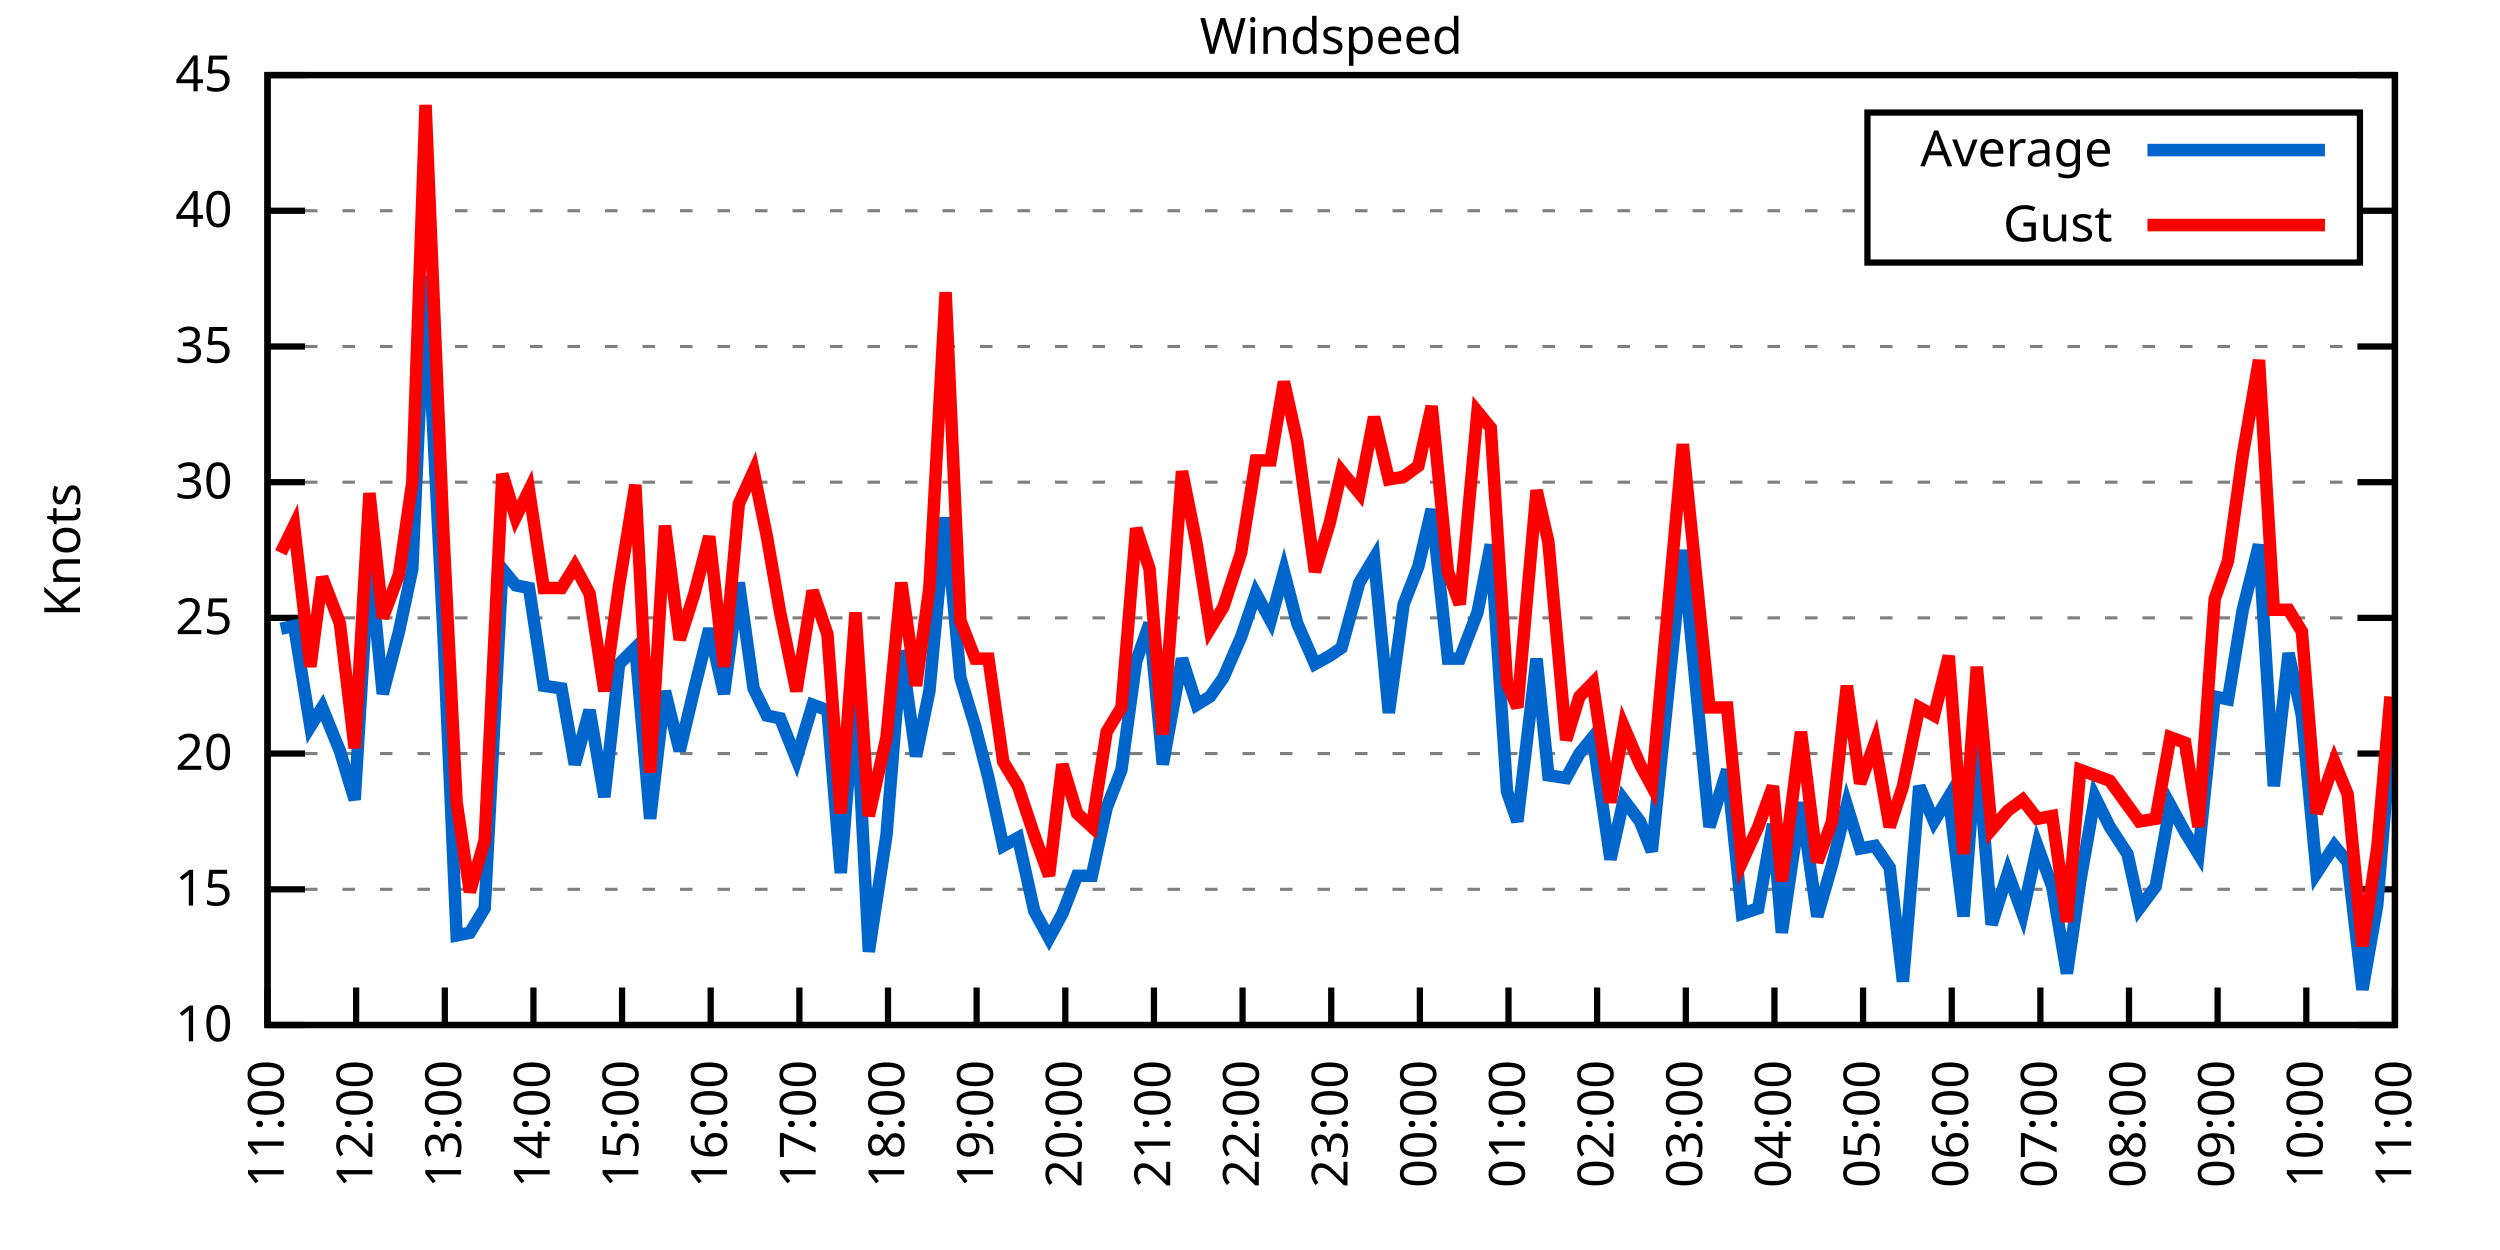
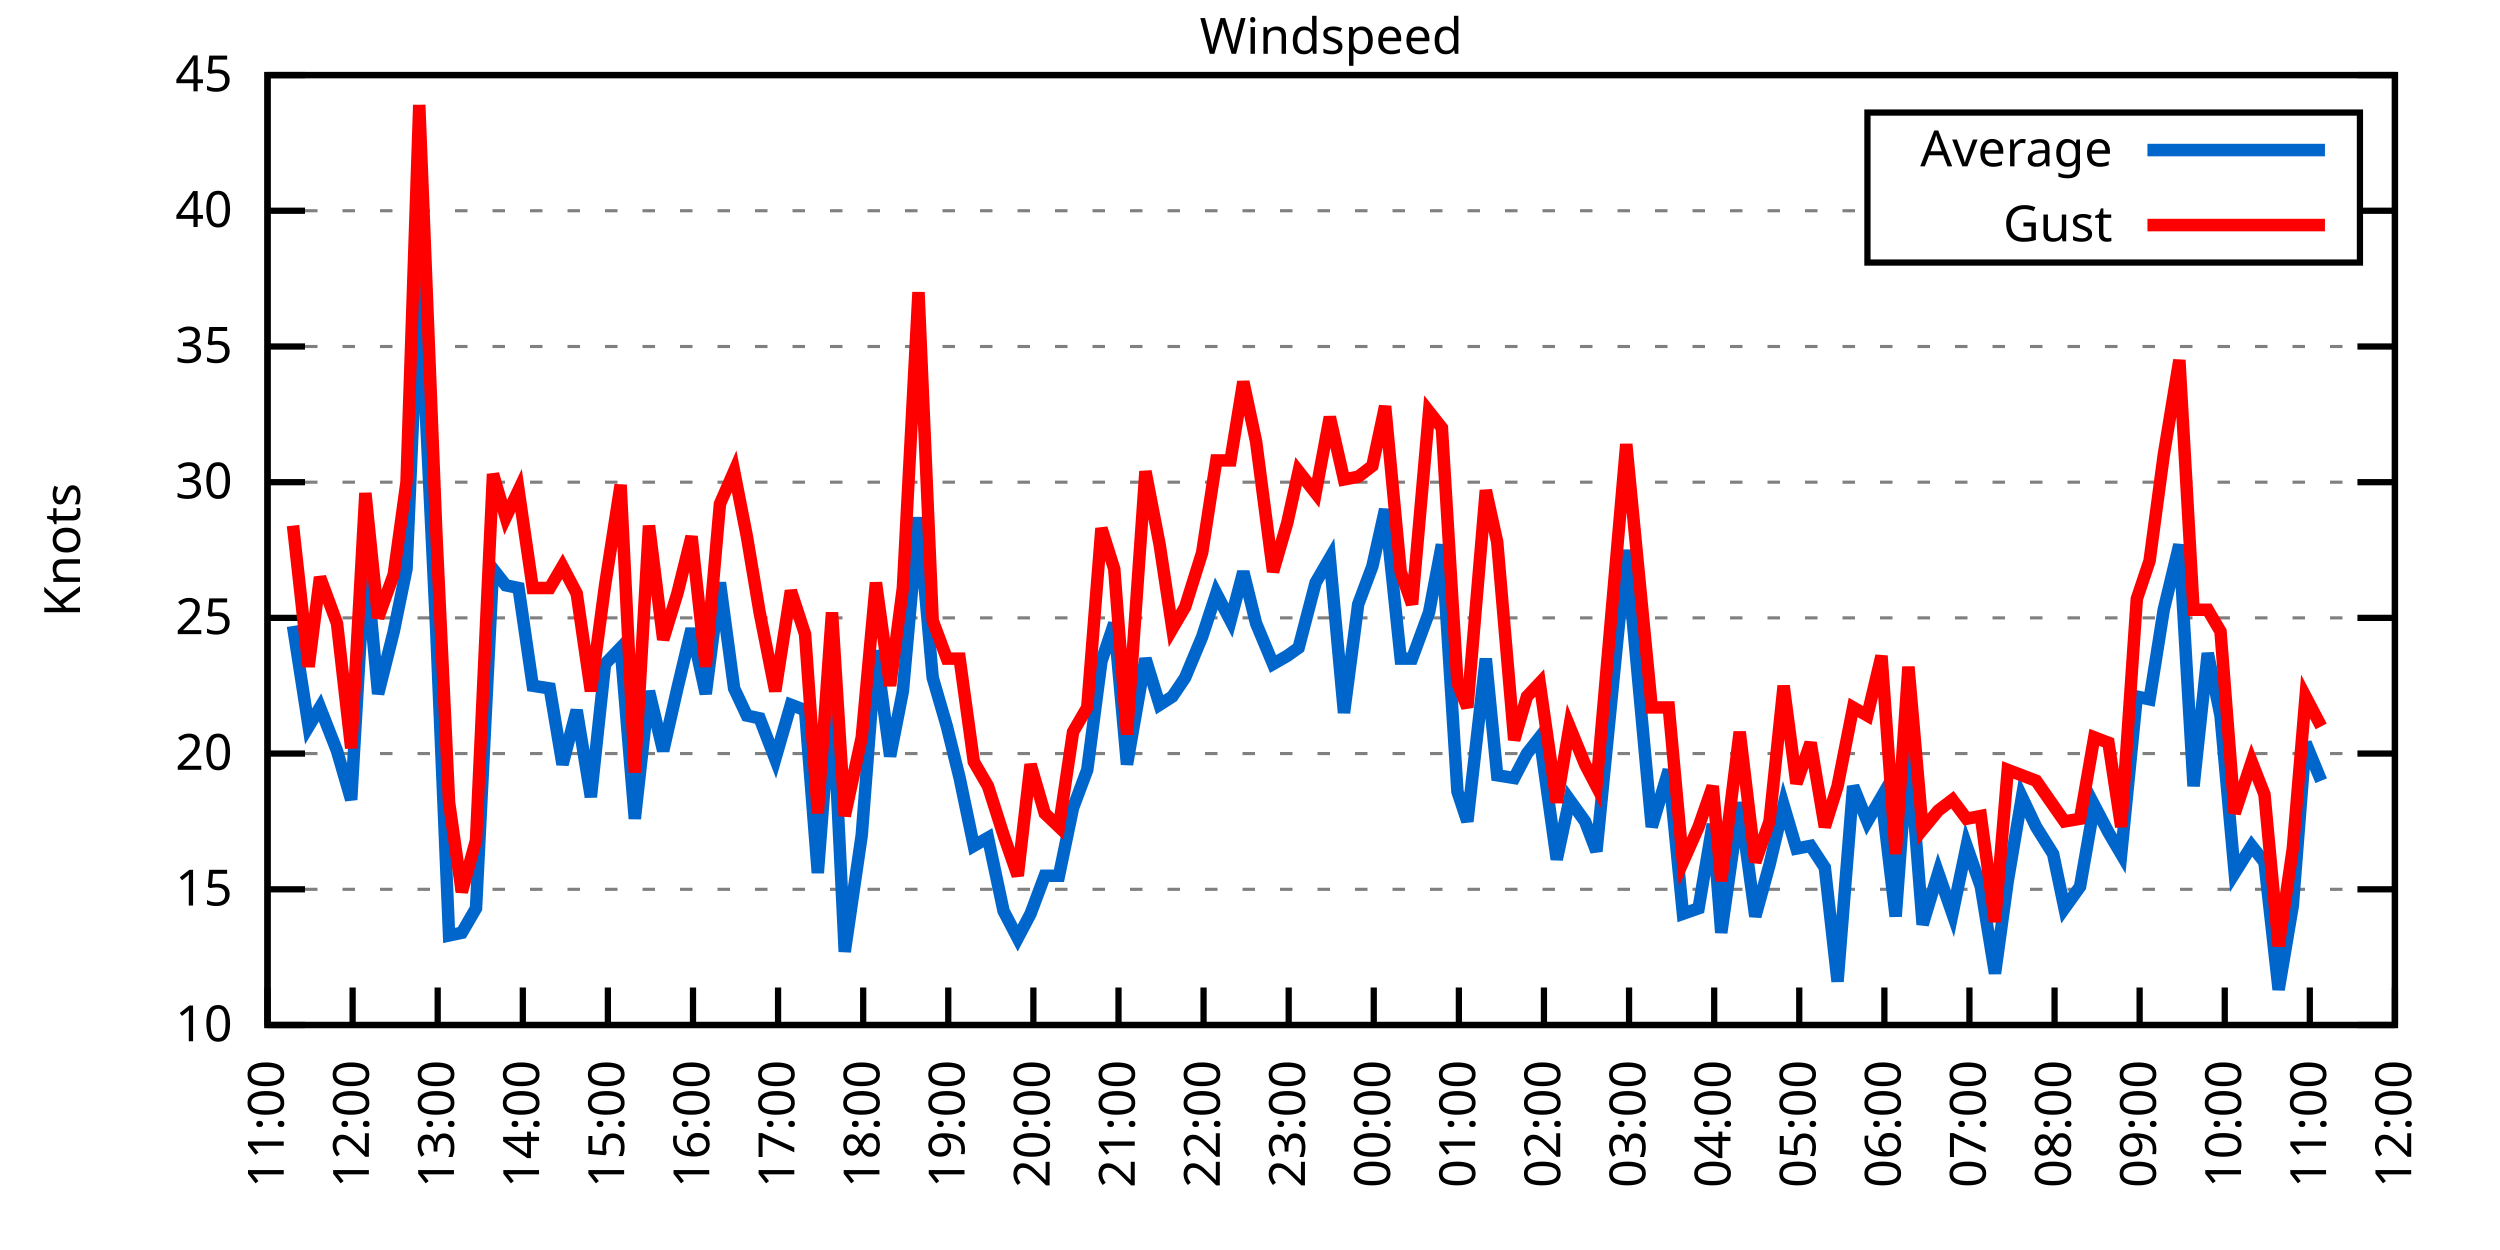
<svg xmlns="http://www.w3.org/2000/svg" xmlns:xlink="http://www.w3.org/1999/xlink" width="400" height="200" viewBox="0 0 400 200">
  <g id="gnuplot_canvas">
    <rect x="0" y="0" width="400" height="200" fill="none" />
    <defs>
      <circle id="gpDot" r="0.5" stroke-width="0.5" stroke="currentColor" />
      <path id="gpPt0" stroke-width="0.333" stroke="currentColor" d="M-1,0 h2 M0,-1 v2" />
      <path id="gpPt1" stroke-width="0.333" stroke="currentColor" d="M-1,-1 L1,1 M1,-1 L-1,1" />
      <path id="gpPt2" stroke-width="0.333" stroke="currentColor" d="M-1,0 L1,0 M0,-1 L0,1 M-1,-1 L1,1 M-1,1 L1,-1" />
      <rect id="gpPt3" stroke-width="0.333" stroke="currentColor" x="-1" y="-1" width="2" height="2" />
      <rect id="gpPt4" stroke-width="0.333" stroke="currentColor" fill="currentColor" x="-1" y="-1" width="2" height="2" />
      <circle id="gpPt5" stroke-width="0.333" stroke="currentColor" cx="0" cy="0" r="1" />
      <use xlink:href="#gpPt5" id="gpPt6" fill="currentColor" stroke="none" />
      <path id="gpPt7" stroke-width="0.333" stroke="currentColor" d="M0,-1.33 L-1.33,0.67 L1.33,0.67 z" />
      <use xlink:href="#gpPt7" id="gpPt8" fill="currentColor" stroke="none" />
      <use xlink:href="#gpPt7" id="gpPt9" stroke="currentColor" transform="rotate(180)" />
      <use xlink:href="#gpPt9" id="gpPt10" fill="currentColor" stroke="none" />
      <use xlink:href="#gpPt3" id="gpPt11" stroke="currentColor" transform="rotate(45)" />
      <use xlink:href="#gpPt11" id="gpPt12" fill="currentColor" stroke="none" />
      <path id="gpPt13" stroke-width="0.333" stroke="currentColor" d="M0,1.330 L1.265,0.411 L0.782,-1.067 L-0.782,-1.076 L-1.265,0.411 z" />
      <use xlink:href="#gpPt13" id="gpPt14" fill="currentColor" stroke="none" />
      <filter id="textbox" filterUnits="objectBoundingBox" x="0" y="0" height="1" width="1">
        <feFlood flood-color="white" flood-opacity="1" result="bgnd" />
        <feComposite in="SourceGraphic" in2="bgnd" operator="atop" />
      </filter>
      <filter id="greybox" filterUnits="objectBoundingBox" x="0" y="0" height="1" width="1">
        <feFlood flood-color="lightgrey" flood-opacity="1" result="grey" />
        <feComposite in="SourceGraphic" in2="grey" operator="atop" />
      </filter>
    </defs>
    <g fill="none" color="white" stroke="currentColor" stroke-width="1.00" stroke-linecap="butt" stroke-linejoin="miter">
</g>
    <g fill="none" color="black" stroke="currentColor" stroke-width="1.00" stroke-linecap="butt" stroke-linejoin="miter">
      <g stroke="none" shape-rendering="crispEdges">
        <polygon fill="rgb(255, 255, 255)" points="42.80,164.00 383.18,164.00 383.18,12.02 42.80,12.02 " />
      </g>
    </g>
    <g fill="none" color="black" stroke="currentColor" stroke-width="1.00" stroke-linecap="butt" stroke-linejoin="miter">
</g>
    <g fill="none" color="black" stroke="black" stroke-width="0.50" stroke-linecap="butt" stroke-linejoin="miter">
</g>
    <g fill="none" color="gray" stroke="currentColor" stroke-width="0.50" stroke-linecap="butt" stroke-linejoin="miter">
      <path stroke="gray" stroke-dasharray="2,4" class="gridline" d="M42.80,164.00 L383.19,164.00  " />
    </g>
    <g fill="none" color="gray" stroke="gray" stroke-width="1.00" stroke-linecap="butt" stroke-linejoin="miter">
</g>
    <g fill="none" color="black" stroke="currentColor" stroke-width="1.00" stroke-linecap="butt" stroke-linejoin="miter">
      <path stroke="black" d="M42.80,164.00 L48.80,164.00 M383.19,164.00 L377.19,164.00  " />
      <g transform="translate(37.20,166.60)" stroke="none" fill="black" font-family="Sans" font-size="8.00" text-anchor="end">
        <text>
          <tspan font-family="Sans"> 10</tspan>
        </text>
      </g>
    </g>
    <g fill="none" color="black" stroke="currentColor" stroke-width="1.00" stroke-linecap="butt" stroke-linejoin="miter">
</g>
    <g fill="none" color="black" stroke="black" stroke-width="0.50" stroke-linecap="butt" stroke-linejoin="miter">
</g>
    <g fill="none" color="gray" stroke="currentColor" stroke-width="0.50" stroke-linecap="butt" stroke-linejoin="miter">
      <path stroke="gray" stroke-dasharray="2,4" class="gridline" d="M42.80,142.29 L383.19,142.29  " />
    </g>
    <g fill="none" color="gray" stroke="gray" stroke-width="1.00" stroke-linecap="butt" stroke-linejoin="miter">
</g>
    <g fill="none" color="black" stroke="currentColor" stroke-width="1.00" stroke-linecap="butt" stroke-linejoin="miter">
      <path stroke="black" d="M42.80,142.29 L48.80,142.29 M383.19,142.29 L377.19,142.29  " />
      <g transform="translate(37.20,144.89)" stroke="none" fill="black" font-family="Sans" font-size="8.00" text-anchor="end">
        <text>
          <tspan font-family="Sans"> 15</tspan>
        </text>
      </g>
    </g>
    <g fill="none" color="black" stroke="currentColor" stroke-width="1.00" stroke-linecap="butt" stroke-linejoin="miter">
</g>
    <g fill="none" color="black" stroke="black" stroke-width="0.50" stroke-linecap="butt" stroke-linejoin="miter">
</g>
    <g fill="none" color="gray" stroke="currentColor" stroke-width="0.50" stroke-linecap="butt" stroke-linejoin="miter">
      <path stroke="gray" stroke-dasharray="2,4" class="gridline" d="M42.80,120.57 L383.19,120.57  " />
    </g>
    <g fill="none" color="gray" stroke="gray" stroke-width="1.00" stroke-linecap="butt" stroke-linejoin="miter">
</g>
    <g fill="none" color="black" stroke="currentColor" stroke-width="1.00" stroke-linecap="butt" stroke-linejoin="miter">
      <path stroke="black" d="M42.80,120.57 L48.80,120.57 M383.19,120.57 L377.19,120.57  " />
      <g transform="translate(37.20,123.17)" stroke="none" fill="black" font-family="Sans" font-size="8.00" text-anchor="end">
        <text>
          <tspan font-family="Sans"> 20</tspan>
        </text>
      </g>
    </g>
    <g fill="none" color="black" stroke="currentColor" stroke-width="1.00" stroke-linecap="butt" stroke-linejoin="miter">
</g>
    <g fill="none" color="black" stroke="black" stroke-width="0.50" stroke-linecap="butt" stroke-linejoin="miter">
</g>
    <g fill="none" color="gray" stroke="currentColor" stroke-width="0.50" stroke-linecap="butt" stroke-linejoin="miter">
      <path stroke="gray" stroke-dasharray="2,4" class="gridline" d="M42.80,98.86 L383.19,98.86  " />
    </g>
    <g fill="none" color="gray" stroke="gray" stroke-width="1.00" stroke-linecap="butt" stroke-linejoin="miter">
</g>
    <g fill="none" color="black" stroke="currentColor" stroke-width="1.00" stroke-linecap="butt" stroke-linejoin="miter">
      <path stroke="black" d="M42.80,98.86 L48.80,98.86 M383.19,98.86 L377.19,98.86  " />
      <g transform="translate(37.20,101.46)" stroke="none" fill="black" font-family="Sans" font-size="8.00" text-anchor="end">
        <text>
          <tspan font-family="Sans"> 25</tspan>
        </text>
      </g>
    </g>
    <g fill="none" color="black" stroke="currentColor" stroke-width="1.00" stroke-linecap="butt" stroke-linejoin="miter">
</g>
    <g fill="none" color="black" stroke="black" stroke-width="0.50" stroke-linecap="butt" stroke-linejoin="miter">
</g>
    <g fill="none" color="gray" stroke="currentColor" stroke-width="0.50" stroke-linecap="butt" stroke-linejoin="miter">
      <path stroke="gray" stroke-dasharray="2,4" class="gridline" d="M42.80,77.15 L383.19,77.15  " />
    </g>
    <g fill="none" color="gray" stroke="gray" stroke-width="1.00" stroke-linecap="butt" stroke-linejoin="miter">
</g>
    <g fill="none" color="black" stroke="currentColor" stroke-width="1.00" stroke-linecap="butt" stroke-linejoin="miter">
      <path stroke="black" d="M42.80,77.15 L48.80,77.15 M383.19,77.15 L377.19,77.15  " />
      <g transform="translate(37.20,79.75)" stroke="none" fill="black" font-family="Sans" font-size="8.00" text-anchor="end">
        <text>
          <tspan font-family="Sans"> 30</tspan>
        </text>
      </g>
    </g>
    <g fill="none" color="black" stroke="currentColor" stroke-width="1.00" stroke-linecap="butt" stroke-linejoin="miter">
</g>
    <g fill="none" color="black" stroke="black" stroke-width="0.50" stroke-linecap="butt" stroke-linejoin="miter">
</g>
    <g fill="none" color="gray" stroke="currentColor" stroke-width="0.50" stroke-linecap="butt" stroke-linejoin="miter">
      <path stroke="gray" stroke-dasharray="2,4" class="gridline" d="M42.80,55.44 L383.19,55.44  " />
    </g>
    <g fill="none" color="gray" stroke="gray" stroke-width="1.00" stroke-linecap="butt" stroke-linejoin="miter">
</g>
    <g fill="none" color="black" stroke="currentColor" stroke-width="1.00" stroke-linecap="butt" stroke-linejoin="miter">
      <path stroke="black" d="M42.80,55.44 L48.80,55.44 M383.19,55.44 L377.19,55.44  " />
      <g transform="translate(37.20,58.04)" stroke="none" fill="black" font-family="Sans" font-size="8.00" text-anchor="end">
        <text>
          <tspan font-family="Sans"> 35</tspan>
        </text>
      </g>
    </g>
    <g fill="none" color="black" stroke="currentColor" stroke-width="1.00" stroke-linecap="butt" stroke-linejoin="miter">
</g>
    <g fill="none" color="black" stroke="black" stroke-width="0.50" stroke-linecap="butt" stroke-linejoin="miter">
</g>
    <g fill="none" color="gray" stroke="currentColor" stroke-width="0.50" stroke-linecap="butt" stroke-linejoin="miter">
      <path stroke="gray" stroke-dasharray="2,4" class="gridline" d="M42.80,33.72 L298.79,33.72 M377.59,33.72 L383.19,33.72  " />
    </g>
    <g fill="none" color="gray" stroke="gray" stroke-width="1.00" stroke-linecap="butt" stroke-linejoin="miter">
</g>
    <g fill="none" color="black" stroke="currentColor" stroke-width="1.00" stroke-linecap="butt" stroke-linejoin="miter">
      <path stroke="black" d="M42.80,33.72 L48.80,33.72 M383.19,33.72 L377.19,33.72  " />
      <g transform="translate(37.20,36.32)" stroke="none" fill="black" font-family="Sans" font-size="8.00" text-anchor="end">
        <text>
          <tspan font-family="Sans"> 40</tspan>
        </text>
      </g>
    </g>
    <g fill="none" color="black" stroke="currentColor" stroke-width="1.00" stroke-linecap="butt" stroke-linejoin="miter">
</g>
    <g fill="none" color="black" stroke="black" stroke-width="0.50" stroke-linecap="butt" stroke-linejoin="miter">
</g>
    <g fill="none" color="gray" stroke="currentColor" stroke-width="0.50" stroke-linecap="butt" stroke-linejoin="miter">
      <path stroke="gray" stroke-dasharray="2,4" class="gridline" d="M42.80,12.01 L383.19,12.01  " />
    </g>
    <g fill="none" color="gray" stroke="gray" stroke-width="1.00" stroke-linecap="butt" stroke-linejoin="miter">
</g>
    <g fill="none" color="black" stroke="currentColor" stroke-width="1.00" stroke-linecap="butt" stroke-linejoin="miter">
      <path stroke="black" d="M42.80,12.01 L48.80,12.01 M383.19,12.01 L377.19,12.01  " />
      <g transform="translate(37.20,14.61)" stroke="none" fill="black" font-family="Sans" font-size="8.00" text-anchor="end">
        <text>
          <tspan font-family="Sans"> 45</tspan>
        </text>
      </g>
    </g>
    <g fill="none" color="black" stroke="currentColor" stroke-width="1.00" stroke-linecap="butt" stroke-linejoin="miter">
      <path stroke="black" d="M42.80,164.00 L42.80,158.00  " />
      <g transform="translate(45.40,169.60) rotate(270.00)" stroke="none" fill="black" font-family="Sans" font-size="8.00" text-anchor="end">
        <text>
          <tspan font-family="Sans">11:00</tspan>
        </text>
      </g>
    </g>
    <g fill="none" color="black" stroke="currentColor" stroke-width="1.00" stroke-linecap="butt" stroke-linejoin="miter">
-       <path stroke="black" d="M56.98,164.00 L56.98,158.00  " />
-       <g transform="translate(59.58,169.60) rotate(270.00)" stroke="none" fill="black" font-family="Sans" font-size="8.00" text-anchor="end">
+       <path stroke="black" d="M56.42,164.00 L56.42,158.00  " />
+       <g transform="translate(59.02,169.60) rotate(270.00)" stroke="none" fill="black" font-family="Sans" font-size="8.00" text-anchor="end">
        <text>
          <tspan font-family="Sans">12:00</tspan>
        </text>
      </g>
    </g>
    <g fill="none" color="black" stroke="currentColor" stroke-width="1.00" stroke-linecap="butt" stroke-linejoin="miter">
-       <path stroke="black" d="M71.17,164.00 L71.17,158.00  " />
-       <g transform="translate(73.77,169.60) rotate(270.00)" stroke="none" fill="black" font-family="Sans" font-size="8.00" text-anchor="end">
+       <path stroke="black" d="M70.03,164.00 L70.03,158.00  " />
+       <g transform="translate(72.63,169.60) rotate(270.00)" stroke="none" fill="black" font-family="Sans" font-size="8.00" text-anchor="end">
        <text>
          <tspan font-family="Sans">13:00</tspan>
        </text>
      </g>
    </g>
    <g fill="none" color="black" stroke="currentColor" stroke-width="1.00" stroke-linecap="butt" stroke-linejoin="miter">
-       <path stroke="black" d="M85.35,164.00 L85.35,158.00  " />
-       <g transform="translate(87.95,169.60) rotate(270.00)" stroke="none" fill="black" font-family="Sans" font-size="8.00" text-anchor="end">
+       <path stroke="black" d="M83.65,164.00 L83.65,158.00  " />
+       <g transform="translate(86.25,169.60) rotate(270.00)" stroke="none" fill="black" font-family="Sans" font-size="8.00" text-anchor="end">
        <text>
          <tspan font-family="Sans">14:00</tspan>
        </text>
      </g>
    </g>
    <g fill="none" color="black" stroke="currentColor" stroke-width="1.00" stroke-linecap="butt" stroke-linejoin="miter">
-       <path stroke="black" d="M99.53,164.00 L99.53,158.00  " />
-       <g transform="translate(102.13,169.60) rotate(270.00)" stroke="none" fill="black" font-family="Sans" font-size="8.00" text-anchor="end">
+       <path stroke="black" d="M97.26,164.00 L97.26,158.00  " />
+       <g transform="translate(99.86,169.60) rotate(270.00)" stroke="none" fill="black" font-family="Sans" font-size="8.00" text-anchor="end">
        <text>
          <tspan font-family="Sans">15:00</tspan>
        </text>
      </g>
    </g>
    <g fill="none" color="black" stroke="currentColor" stroke-width="1.00" stroke-linecap="butt" stroke-linejoin="miter">
-       <path stroke="black" d="M113.71,164.00 L113.71,158.00  " />
-       <g transform="translate(116.31,169.60) rotate(270.00)" stroke="none" fill="black" font-family="Sans" font-size="8.00" text-anchor="end">
+       <path stroke="black" d="M110.88,164.00 L110.88,158.00  " />
+       <g transform="translate(113.48,169.60) rotate(270.00)" stroke="none" fill="black" font-family="Sans" font-size="8.00" text-anchor="end">
        <text>
          <tspan font-family="Sans">16:00</tspan>
        </text>
      </g>
    </g>
    <g fill="none" color="black" stroke="currentColor" stroke-width="1.00" stroke-linecap="butt" stroke-linejoin="miter">
-       <path stroke="black" d="M127.90,164.00 L127.90,158.00  " />
-       <g transform="translate(130.50,169.60) rotate(270.00)" stroke="none" fill="black" font-family="Sans" font-size="8.00" text-anchor="end">
+       <path stroke="black" d="M124.49,164.00 L124.49,158.00  " />
+       <g transform="translate(127.09,169.60) rotate(270.00)" stroke="none" fill="black" font-family="Sans" font-size="8.00" text-anchor="end">
        <text>
          <tspan font-family="Sans">17:00</tspan>
        </text>
      </g>
    </g>
    <g fill="none" color="black" stroke="currentColor" stroke-width="1.00" stroke-linecap="butt" stroke-linejoin="miter">
-       <path stroke="black" d="M142.08,164.00 L142.08,158.00  " />
-       <g transform="translate(144.68,169.60) rotate(270.00)" stroke="none" fill="black" font-family="Sans" font-size="8.00" text-anchor="end">
+       <path stroke="black" d="M138.11,164.00 L138.11,158.00  " />
+       <g transform="translate(140.71,169.60) rotate(270.00)" stroke="none" fill="black" font-family="Sans" font-size="8.00" text-anchor="end">
        <text>
          <tspan font-family="Sans">18:00</tspan>
        </text>
      </g>
    </g>
    <g fill="none" color="black" stroke="currentColor" stroke-width="1.00" stroke-linecap="butt" stroke-linejoin="miter">
-       <path stroke="black" d="M156.26,164.00 L156.26,158.00  " />
-       <g transform="translate(158.86,169.60) rotate(270.00)" stroke="none" fill="black" font-family="Sans" font-size="8.00" text-anchor="end">
+       <path stroke="black" d="M151.72,164.00 L151.72,158.00  " />
+       <g transform="translate(154.32,169.60) rotate(270.00)" stroke="none" fill="black" font-family="Sans" font-size="8.00" text-anchor="end">
        <text>
          <tspan font-family="Sans">19:00</tspan>
        </text>
      </g>
    </g>
    <g fill="none" color="black" stroke="currentColor" stroke-width="1.00" stroke-linecap="butt" stroke-linejoin="miter">
-       <path stroke="black" d="M170.45,164.00 L170.45,158.00  " />
-       <g transform="translate(173.05,169.60) rotate(270.00)" stroke="none" fill="black" font-family="Sans" font-size="8.00" text-anchor="end">
+       <path stroke="black" d="M165.34,164.00 L165.34,158.00  " />
+       <g transform="translate(167.94,169.60) rotate(270.00)" stroke="none" fill="black" font-family="Sans" font-size="8.00" text-anchor="end">
        <text>
          <tspan font-family="Sans">20:00</tspan>
        </text>
      </g>
    </g>
    <g fill="none" color="black" stroke="currentColor" stroke-width="1.00" stroke-linecap="butt" stroke-linejoin="miter">
-       <path stroke="black" d="M184.63,164.00 L184.63,158.00  " />
-       <g transform="translate(187.23,169.60) rotate(270.00)" stroke="none" fill="black" font-family="Sans" font-size="8.00" text-anchor="end">
+       <path stroke="black" d="M178.96,164.00 L178.96,158.00  " />
+       <g transform="translate(181.56,169.60) rotate(270.00)" stroke="none" fill="black" font-family="Sans" font-size="8.00" text-anchor="end">
        <text>
          <tspan font-family="Sans">21:00</tspan>
        </text>
      </g>
    </g>
    <g fill="none" color="black" stroke="currentColor" stroke-width="1.00" stroke-linecap="butt" stroke-linejoin="miter">
-       <path stroke="black" d="M198.81,164.00 L198.81,158.00  " />
-       <g transform="translate(201.41,169.60) rotate(270.00)" stroke="none" fill="black" font-family="Sans" font-size="8.00" text-anchor="end">
+       <path stroke="black" d="M192.57,164.00 L192.57,158.00  " />
+       <g transform="translate(195.17,169.60) rotate(270.00)" stroke="none" fill="black" font-family="Sans" font-size="8.00" text-anchor="end">
        <text>
          <tspan font-family="Sans">22:00</tspan>
        </text>
      </g>
    </g>
    <g fill="none" color="black" stroke="currentColor" stroke-width="1.00" stroke-linecap="butt" stroke-linejoin="miter">
-       <path stroke="black" d="M213.00,164.00 L213.00,158.00  " />
-       <g transform="translate(215.60,169.60) rotate(270.00)" stroke="none" fill="black" font-family="Sans" font-size="8.00" text-anchor="end">
+       <path stroke="black" d="M206.19,164.00 L206.19,158.00  " />
+       <g transform="translate(208.79,169.60) rotate(270.00)" stroke="none" fill="black" font-family="Sans" font-size="8.00" text-anchor="end">
        <text>
          <tspan font-family="Sans">23:00</tspan>
        </text>
      </g>
    </g>
    <g fill="none" color="black" stroke="currentColor" stroke-width="1.00" stroke-linecap="butt" stroke-linejoin="miter">
-       <path stroke="black" d="M227.18,164.00 L227.18,158.00  " />
-       <g transform="translate(229.78,169.60) rotate(270.00)" stroke="none" fill="black" font-family="Sans" font-size="8.00" text-anchor="end">
+       <path stroke="black" d="M219.80,164.00 L219.80,158.00  " />
+       <g transform="translate(222.40,169.60) rotate(270.00)" stroke="none" fill="black" font-family="Sans" font-size="8.00" text-anchor="end">
        <text>
          <tspan font-family="Sans">00:00</tspan>
        </text>
      </g>
    </g>
    <g fill="none" color="black" stroke="currentColor" stroke-width="1.00" stroke-linecap="butt" stroke-linejoin="miter">
-       <path stroke="black" d="M241.36,164.00 L241.36,158.00  " />
-       <g transform="translate(243.96,169.60) rotate(270.00)" stroke="none" fill="black" font-family="Sans" font-size="8.00" text-anchor="end">
+       <path stroke="black" d="M233.42,164.00 L233.42,158.00  " />
+       <g transform="translate(236.02,169.60) rotate(270.00)" stroke="none" fill="black" font-family="Sans" font-size="8.00" text-anchor="end">
        <text>
          <tspan font-family="Sans">01:00</tspan>
        </text>
      </g>
    </g>
    <g fill="none" color="black" stroke="currentColor" stroke-width="1.00" stroke-linecap="butt" stroke-linejoin="miter">
-       <path stroke="black" d="M255.54,164.00 L255.54,158.00  " />
-       <g transform="translate(258.14,169.60) rotate(270.00)" stroke="none" fill="black" font-family="Sans" font-size="8.00" text-anchor="end">
+       <path stroke="black" d="M247.03,164.00 L247.03,158.00  " />
+       <g transform="translate(249.63,169.60) rotate(270.00)" stroke="none" fill="black" font-family="Sans" font-size="8.00" text-anchor="end">
        <text>
          <tspan font-family="Sans">02:00</tspan>
        </text>
      </g>
    </g>
    <g fill="none" color="black" stroke="currentColor" stroke-width="1.00" stroke-linecap="butt" stroke-linejoin="miter">
-       <path stroke="black" d="M269.73,164.00 L269.73,158.00  " />
-       <g transform="translate(272.33,169.60) rotate(270.00)" stroke="none" fill="black" font-family="Sans" font-size="8.00" text-anchor="end">
+       <path stroke="black" d="M260.65,164.00 L260.65,158.00  " />
+       <g transform="translate(263.25,169.60) rotate(270.00)" stroke="none" fill="black" font-family="Sans" font-size="8.00" text-anchor="end">
        <text>
          <tspan font-family="Sans">03:00</tspan>
        </text>
      </g>
    </g>
    <g fill="none" color="black" stroke="currentColor" stroke-width="1.00" stroke-linecap="butt" stroke-linejoin="miter">
-       <path stroke="black" d="M283.91,164.00 L283.91,158.00  " />
-       <g transform="translate(286.51,169.60) rotate(270.00)" stroke="none" fill="black" font-family="Sans" font-size="8.00" text-anchor="end">
+       <path stroke="black" d="M274.27,164.00 L274.27,158.00  " />
+       <g transform="translate(276.87,169.60) rotate(270.00)" stroke="none" fill="black" font-family="Sans" font-size="8.00" text-anchor="end">
        <text>
          <tspan font-family="Sans">04:00</tspan>
        </text>
      </g>
    </g>
    <g fill="none" color="black" stroke="currentColor" stroke-width="1.00" stroke-linecap="butt" stroke-linejoin="miter">
-       <path stroke="black" d="M298.09,164.00 L298.09,158.00  " />
-       <g transform="translate(300.69,169.60) rotate(270.00)" stroke="none" fill="black" font-family="Sans" font-size="8.00" text-anchor="end">
+       <path stroke="black" d="M287.88,164.00 L287.88,158.00  " />
+       <g transform="translate(290.48,169.60) rotate(270.00)" stroke="none" fill="black" font-family="Sans" font-size="8.00" text-anchor="end">
        <text>
          <tspan font-family="Sans">05:00</tspan>
        </text>
      </g>
    </g>
    <g fill="none" color="black" stroke="currentColor" stroke-width="1.00" stroke-linecap="butt" stroke-linejoin="miter">
-       <path stroke="black" d="M312.28,164.00 L312.28,158.00  " />
-       <g transform="translate(314.88,169.60) rotate(270.00)" stroke="none" fill="black" font-family="Sans" font-size="8.00" text-anchor="end">
+       <path stroke="black" d="M301.50,164.00 L301.50,158.00  " />
+       <g transform="translate(304.10,169.60) rotate(270.00)" stroke="none" fill="black" font-family="Sans" font-size="8.00" text-anchor="end">
        <text>
          <tspan font-family="Sans">06:00</tspan>
        </text>
      </g>
    </g>
    <g fill="none" color="black" stroke="currentColor" stroke-width="1.00" stroke-linecap="butt" stroke-linejoin="miter">
-       <path stroke="black" d="M326.46,164.00 L326.46,158.00  " />
-       <g transform="translate(329.06,169.60) rotate(270.00)" stroke="none" fill="black" font-family="Sans" font-size="8.00" text-anchor="end">
+       <path stroke="black" d="M315.11,164.00 L315.11,158.00  " />
+       <g transform="translate(317.71,169.60) rotate(270.00)" stroke="none" fill="black" font-family="Sans" font-size="8.00" text-anchor="end">
        <text>
          <tspan font-family="Sans">07:00</tspan>
        </text>
      </g>
    </g>
    <g fill="none" color="black" stroke="currentColor" stroke-width="1.00" stroke-linecap="butt" stroke-linejoin="miter">
-       <path stroke="black" d="M340.64,164.00 L340.64,158.00  " />
-       <g transform="translate(343.24,169.60) rotate(270.00)" stroke="none" fill="black" font-family="Sans" font-size="8.00" text-anchor="end">
+       <path stroke="black" d="M328.73,164.00 L328.73,158.00  " />
+       <g transform="translate(331.33,169.60) rotate(270.00)" stroke="none" fill="black" font-family="Sans" font-size="8.00" text-anchor="end">
        <text>
          <tspan font-family="Sans">08:00</tspan>
        </text>
      </g>
    </g>
    <g fill="none" color="black" stroke="currentColor" stroke-width="1.00" stroke-linecap="butt" stroke-linejoin="miter">
-       <path stroke="black" d="M354.82,164.00 L354.82,158.00  " />
-       <g transform="translate(357.42,169.60) rotate(270.00)" stroke="none" fill="black" font-family="Sans" font-size="8.00" text-anchor="end">
+       <path stroke="black" d="M342.34,164.00 L342.34,158.00  " />
+       <g transform="translate(344.94,169.60) rotate(270.00)" stroke="none" fill="black" font-family="Sans" font-size="8.00" text-anchor="end">
        <text>
          <tspan font-family="Sans">09:00</tspan>
        </text>
      </g>
    </g>
    <g fill="none" color="black" stroke="currentColor" stroke-width="1.00" stroke-linecap="butt" stroke-linejoin="miter">
-       <path stroke="black" d="M369.01,164.00 L369.01,158.00  " />
-       <g transform="translate(371.61,169.60) rotate(270.00)" stroke="none" fill="black" font-family="Sans" font-size="8.00" text-anchor="end">
+       <path stroke="black" d="M355.96,164.00 L355.96,158.00  " />
+       <g transform="translate(358.56,169.60) rotate(270.00)" stroke="none" fill="black" font-family="Sans" font-size="8.00" text-anchor="end">
        <text>
          <tspan font-family="Sans">10:00</tspan>
+         </text>
+       </g>
+     </g>
+     <g fill="none" color="black" stroke="currentColor" stroke-width="1.00" stroke-linecap="butt" stroke-linejoin="miter">
+       <path stroke="black" d="M369.57,164.00 L369.57,158.00  " />
+       <g transform="translate(372.17,169.60) rotate(270.00)" stroke="none" fill="black" font-family="Sans" font-size="8.00" text-anchor="end">
+         <text>
+           <tspan font-family="Sans">11:00</tspan>
        </text>
      </g>
    </g>
    <g fill="none" color="black" stroke="currentColor" stroke-width="1.00" stroke-linecap="butt" stroke-linejoin="miter">
      <path stroke="black" d="M383.19,164.00 L383.19,158.00  " />
      <g transform="translate(385.79,169.60) rotate(270.00)" stroke="none" fill="black" font-family="Sans" font-size="8.00" text-anchor="end">
        <text>
-           <tspan font-family="Sans">11:00</tspan>
+           <tspan font-family="Sans">12:00</tspan>
        </text>
      </g>
    </g>
    <g fill="none" color="black" stroke="currentColor" stroke-width="1.00" stroke-linecap="butt" stroke-linejoin="miter">
</g>
    <g fill="none" color="black" stroke="currentColor" stroke-width="1.00" stroke-linecap="butt" stroke-linejoin="miter">
      <path stroke="black" d="M42.80,12.01 L42.80,164.00 L383.19,164.00 L383.19,12.01 L42.80,12.01 Z  " />
    </g>
    <g fill="none" color="black" stroke="currentColor" stroke-width="1.00" stroke-linecap="butt" stroke-linejoin="miter">
</g>
    <g fill="none" color="black" stroke="currentColor" stroke-width="1.00" stroke-linecap="butt" stroke-linejoin="miter">
      <path stroke="black" d="M298.79,42.01 L298.79,18.01 L377.59,18.01 L377.59,42.01 L298.79,42.01 Z  " />
    </g>
    <g id="Windspeed_plot_1">
      <g fill="none" color="white" stroke="black" stroke-width="2.00" stroke-linecap="butt" stroke-linejoin="miter">
</g>
      <g fill="none" color="black" stroke="currentColor" stroke-width="2.00" stroke-linecap="butt" stroke-linejoin="miter">
        <g transform="translate(337.99,26.61)" stroke="none" fill="black" font-family="Sans" font-size="8.00" text-anchor="end">
          <text>
            <tspan font-family="Sans">Average</tspan>
          </text>
        </g>
      </g>
      <g fill="none" color="black" stroke="currentColor" stroke-width="2.00" stroke-linecap="butt" stroke-linejoin="miter">
-         <path stroke="rgb(  0, 102, 204)" d="M343.59,24.01 L371.99,24.01 M44.93,100.60 L47.05,100.16 L49.66,116.23 L51.55,113.19 L54.38,120.14 L56.75,127.96   L59.11,88.87 L61.24,111.02 L63.84,101.03 L65.97,91.04 L68.09,44.15 L70.93,101.03 L73.06,149.67 L75.18,149.24   L77.55,145.33 L80.38,91.04 L82.51,93.65 L84.64,94.08 L87.00,109.72 L89.84,110.15 L91.97,122.31 L94.33,113.63   L96.70,127.52 L99.06,106.24 L101.66,103.64 L104.02,131.00 L106.39,110.59 L108.75,120.14 L111.11,110.15 L113.48,100.60   L115.84,111.02 L118.21,93.22 L120.57,110.15 L122.70,114.49 L124.82,114.93 L127.42,121.44 L130.02,112.76 L132.39,113.63   L134.52,139.68 L136.88,110.15 L139.01,152.28 L141.84,133.60 L144.21,104.07 L146.57,121.01 L148.70,110.59 L151.30,82.79   L153.66,108.42 L156.03,116.23 L158.15,124.48 L160.52,135.34 L162.88,134.04 L165.48,145.76 L167.85,150.10 L169.97,146.20   L172.34,140.12 L174.70,140.12 L177.06,129.26 L179.43,123.18 L181.79,105.81 L183.92,99.73 L186.05,122.31 L189.12,105.38   L191.48,112.76 L193.61,111.45 L195.74,108.42 L198.58,101.90 L200.94,94.95 L203.30,99.30 L205.43,91.48 L207.56,99.73   L210.39,106.24 L212.76,104.94 L214.65,103.64 L217.49,93.22 L219.85,89.31 L222.21,114.06 L224.58,96.69 L226.94,90.61   L229.07,81.49 L231.67,105.38 L233.56,105.38 L236.40,97.99 L238.52,87.14 L241.12,126.65 L242.78,131.43 L245.85,105.38   L247.74,124.05 L250.58,124.48 L252.71,120.57 L254.83,117.97 L257.67,137.51 L259.80,127.96 L262.40,131.43 L264.29,136.21   L269.25,88.00 L273.51,132.30 L276.35,123.18 L278.71,146.20 L281.31,145.33 L283.67,131.86 L285.09,149.24 L288.16,128.39   L290.76,146.63 L293.13,138.38 L295.49,128.83 L297.62,135.77 L299.98,135.34 L302.35,138.81 L304.47,157.05 L307.08,125.79   L309.44,131.43 L311.80,127.52 L314.17,146.63 L316.29,118.84 L318.66,147.93 L321.26,139.68 L323.62,146.20 L325.99,135.34   L328.35,141.85 L330.71,155.75 L332.84,140.98 L335.20,127.52 L337.57,132.30 L340.40,136.64 L342.30,145.33 L344.90,141.85   L347.26,128.83 L349.62,133.17 L351.75,136.64 L354.35,111.45 L356.48,111.89 L358.84,97.56 L361.44,87.14 L363.81,125.79   L366.17,104.51 L368.30,114.49 L370.66,139.68 L373.50,135.34 L375.63,137.94 L377.99,158.35 L380.35,144.89 L382.48,118.84    " />
+         <path stroke="rgb(  0, 102, 204)" d="M343.59,24.01 L371.99,24.01 M46.88,100.16 L49.38,116.23 L51.20,113.19 L53.92,120.14 L56.19,127.96 L58.46,88.87   L60.50,111.02 L63.00,101.03 L65.04,91.04 L67.08,44.15 L69.80,101.03 L71.85,149.67 L73.89,149.24 L76.16,145.33   L78.88,91.04 L80.92,93.65 L82.97,94.08 L85.24,109.72 L87.96,110.15 L90.00,122.31 L92.27,113.63 L94.54,127.52   L96.81,106.24 L99.30,103.64 L101.57,131.00 L103.84,110.59 L106.11,120.14 L108.38,110.15 L110.65,100.60 L112.92,111.02   L115.19,93.22 L117.46,110.15 L119.50,114.49 L121.54,114.93 L124.04,121.44 L126.54,112.76 L128.81,113.63 L130.85,139.68   L133.12,110.15 L135.16,152.28 L137.88,133.60 L140.15,104.07 L142.42,121.01 L144.46,110.59 L146.96,82.79 L149.23,108.42   L151.50,116.23 L153.54,124.48 L155.81,135.34 L158.08,134.04 L160.57,145.76 L162.84,150.10 L164.89,146.20 L167.16,140.12   L169.43,140.12 L171.69,129.26 L173.96,123.18 L176.23,105.81 L178.28,99.73 L180.32,122.31 L183.27,105.38 L185.54,112.76   L187.58,111.45 L189.62,108.42 L192.34,101.90 L194.61,94.95 L196.88,99.30 L198.93,91.48 L200.97,99.73 L203.69,106.24   L205.96,104.94 L207.78,103.64 L210.50,93.22 L212.77,89.31 L215.04,114.06 L217.31,96.69 L219.58,90.61 L221.62,81.49   L224.11,105.38 L225.93,105.38 L228.65,97.99 L230.70,87.14 L233.19,126.65 L234.78,131.43 L237.73,105.38 L239.55,124.05   L242.27,124.48 L244.31,120.57 L246.35,117.97 L249.08,137.51 L251.12,127.96 L253.61,131.43 L255.43,136.21 L260.20,88.00   L264.28,132.30 L267.00,123.18 L269.27,146.20 L271.77,145.33 L274.04,131.86 L275.40,149.24 L278.35,128.39 L280.85,146.63   L283.12,138.38 L285.38,128.83 L287.43,135.77 L289.70,135.34 L291.97,138.81 L294.01,157.05 L296.50,125.79 L298.77,131.43   L301.04,127.52 L303.31,146.63 L305.35,118.84 L307.62,147.93 L310.12,139.68 L312.39,146.20 L314.66,135.34 L316.93,141.85   L319.20,155.75 L321.24,140.98 L323.51,127.52 L325.78,132.30 L328.50,136.64 L330.32,145.33 L332.81,141.85 L335.08,128.83   L337.35,133.17 L339.39,136.64 L341.89,111.45 L343.93,111.89 L346.20,97.56 L348.70,87.14 L350.97,125.79 L353.24,104.51   L355.28,114.49 L357.55,139.68 L360.27,135.34 L362.31,137.94 L364.58,158.35 L366.85,144.89 L368.89,118.84 L371.39,124.92    " />
      </g>
    </g>
    <g id="Windspeed_plot_2">
      <g fill="none" color="black" stroke="currentColor" stroke-width="2.00" stroke-linecap="butt" stroke-linejoin="miter">
        <g transform="translate(337.99,38.61)" stroke="none" fill="black" font-family="Sans" font-size="8.00" text-anchor="end">
          <text>
            <tspan font-family="Sans">Gust</tspan>
          </text>
        </g>
      </g>
      <g fill="none" color="black" stroke="currentColor" stroke-width="2.00" stroke-linecap="butt" stroke-linejoin="miter">
-         <path stroke="rgb(255,   0,   0)" d="M343.59,36.01 L371.99,36.01 M44.93,88.44 L47.05,84.10 L49.66,106.68 L51.55,92.35 L54.38,99.73 L56.75,119.71   L59.11,78.89 L61.24,98.86 L63.84,91.91 L65.97,77.15 L68.09,16.79 L70.93,84.97 L73.06,128.39 L75.18,142.72   L77.55,134.47 L80.38,75.85 L82.51,82.79 L84.64,78.45 L87.00,94.08 L89.84,94.08 L91.97,90.61 L94.33,94.95   L96.70,110.59 L99.06,93.65 L101.66,77.58 L104.02,123.61 L106.39,84.10 L108.75,102.34 L111.11,94.95 L113.48,85.83   L115.84,106.68 L118.21,80.62 L120.57,75.41 L122.70,85.83 L124.82,97.99 L127.42,110.59 L130.02,94.52 L132.39,101.47   L134.52,130.13 L136.88,97.99 L139.01,130.56 L141.84,117.97 L144.21,93.22 L146.57,109.72 L148.70,94.08 L151.30,46.75   L153.66,99.30 L156.03,105.38 L158.15,105.38 L160.52,121.88 L162.88,125.79 L165.48,133.60 L167.85,140.12 L169.97,122.31   L172.34,130.13 L174.70,132.30 L177.06,117.10 L179.43,113.19 L181.79,84.53 L183.92,91.04 L186.05,117.53 L189.12,75.41   L191.48,87.14 L193.61,100.60 L195.74,97.12 L198.58,88.44 L200.94,73.67 L203.30,73.67 L205.43,61.08 L207.56,70.63   L210.39,91.48 L212.76,83.66 L214.65,75.41 L217.49,78.89 L219.85,66.73 L222.21,76.71 L224.58,76.28 L226.94,74.54   L229.07,64.99 L231.67,91.48 L233.56,96.69 L236.40,65.86 L238.52,68.46 L241.12,109.28 L242.78,113.19 L245.85,78.45   L247.74,86.70 L250.58,118.40 L252.71,111.45 L254.83,109.28 L257.67,128.39 L259.80,116.23 L262.40,122.31 L264.29,125.79   L269.25,71.07 L273.51,113.19 L276.35,113.19 L278.71,137.94 L281.31,132.30 L283.67,125.79 L285.09,140.98 L288.16,117.10   L290.76,137.94 L293.13,131.43 L295.49,109.72 L297.62,125.35 L299.98,118.84 L302.35,132.30 L304.47,125.79 L307.08,113.19   L309.44,114.49 L311.80,104.94 L314.17,136.64 L316.29,106.68 L318.66,132.73 L321.26,129.69 L323.62,127.96 L325.99,131.00   L328.35,130.56 L330.71,147.50 L332.84,123.18 L335.20,124.05 L337.57,124.92 L340.40,128.83 L342.30,131.43 L344.90,131.00   L347.26,117.97 L349.62,118.84 L351.75,132.30 L354.35,95.82 L356.48,89.74 L358.84,72.81 L361.44,57.61 L363.81,97.56   L366.17,97.56 L368.30,101.03 L370.66,130.13 L373.50,121.88 L375.63,127.09 L377.99,151.41 L380.35,135.77 L382.48,111.45    " />
+         <path stroke="rgb(255,   0,   0)" d="M343.59,36.01 L371.99,36.01 M46.88,84.10 L49.38,106.68 L51.20,92.35 L53.92,99.73 L56.19,119.71 L58.46,78.89   L60.50,98.86 L63.00,91.91 L65.04,77.15 L67.08,16.79 L69.80,84.97 L71.85,128.39 L73.89,142.72 L76.16,134.47   L78.88,75.85 L80.92,82.79 L82.97,78.45 L85.24,94.08 L87.96,94.08 L90.00,90.61 L92.27,94.95 L94.54,110.59   L96.81,93.65 L99.30,77.58 L101.57,123.61 L103.84,84.10 L106.11,102.34 L108.38,94.95 L110.65,85.83 L112.92,106.68   L115.19,80.62 L117.46,75.41 L119.50,85.83 L121.54,97.99 L124.04,110.59 L126.54,94.52 L128.81,101.47 L130.85,130.13   L133.12,97.99 L135.16,130.56 L137.88,117.97 L140.15,93.22 L142.42,109.72 L144.46,94.08 L146.96,46.75 L149.23,99.30   L151.50,105.38 L153.54,105.38 L155.81,121.88 L158.08,125.79 L160.57,133.60 L162.84,140.12 L164.89,122.31 L167.16,130.13   L169.43,132.30 L171.69,117.10 L173.96,113.19 L176.23,84.53 L178.28,91.04 L180.32,117.53 L183.27,75.41 L185.54,87.14   L187.58,100.60 L189.62,97.12 L192.34,88.44 L194.61,73.67 L196.88,73.67 L198.93,61.08 L200.97,70.63 L203.69,91.48   L205.96,83.66 L207.78,75.41 L210.50,78.89 L212.77,66.73 L215.04,76.71 L217.31,76.28 L219.58,74.54 L221.62,64.99   L224.11,91.48 L225.93,96.69 L228.65,65.86 L230.70,68.46 L233.19,109.28 L234.78,113.19 L237.73,78.45 L239.55,86.70   L242.27,118.40 L244.31,111.45 L246.35,109.28 L249.08,128.39 L251.12,116.23 L253.61,122.31 L255.43,125.79 L260.20,71.07   L264.28,113.19 L267.00,113.19 L269.27,137.94 L271.77,132.30 L274.04,125.79 L275.40,140.98 L278.35,117.10 L280.85,137.94   L283.12,131.43 L285.38,109.72 L287.43,125.35 L289.70,118.84 L291.97,132.30 L294.01,125.79 L296.50,113.19 L298.77,114.49   L301.04,104.94 L303.31,136.64 L305.35,106.68 L307.62,132.73 L310.12,129.69 L312.39,127.96 L314.66,131.00 L316.93,130.56   L319.20,147.50 L321.24,123.18 L323.51,124.05 L325.78,124.92 L328.50,128.83 L330.32,131.43 L332.81,131.00 L335.08,117.97   L337.35,118.84 L339.39,132.30 L341.89,95.82 L343.93,89.74 L346.20,72.81 L348.70,57.61 L350.97,97.56 L353.24,97.56   L355.28,101.03 L357.55,130.13 L360.27,121.88 L362.31,127.09 L364.58,151.41 L366.85,135.77 L368.89,111.45 L371.39,116.23    " />
      </g>
    </g>
    <g fill="none" color="black" stroke="currentColor" stroke-width="2.00" stroke-linecap="butt" stroke-linejoin="miter">
</g>
    <g fill="none" color="black" stroke="black" stroke-width="1.00" stroke-linecap="butt" stroke-linejoin="miter">
</g>
    <g fill="none" color="black" stroke="currentColor" stroke-width="1.00" stroke-linecap="butt" stroke-linejoin="miter">
      <path stroke="black" d="M42.80,12.01 L42.80,164.00 L383.19,164.00 L383.19,12.01 L42.80,12.01 Z  " />
      <g transform="translate(12.80,88.01) rotate(270.00)" stroke="none" fill="black" font-family="Sans" font-size="8.00" text-anchor="middle">
        <text>
          <tspan font-family="Sans">Knots</tspan>
        </text>
      </g>
    </g>
    <g fill="none" color="black" stroke="currentColor" stroke-width="1.00" stroke-linecap="butt" stroke-linejoin="miter">
</g>
    <g fill="none" color="black" stroke="currentColor" stroke-width="1.00" stroke-linecap="butt" stroke-linejoin="miter">
      <g transform="translate(212.99,8.61)" stroke="none" fill="black" font-family="Sans" font-size="8.00" text-anchor="middle">
        <text>
          <tspan font-family="Sans">Windspeed</tspan>
        </text>
      </g>
    </g>
    <g fill="none" color="black" stroke="currentColor" stroke-width="1.00" stroke-linecap="butt" stroke-linejoin="miter">
</g>
  </g>
</svg>
